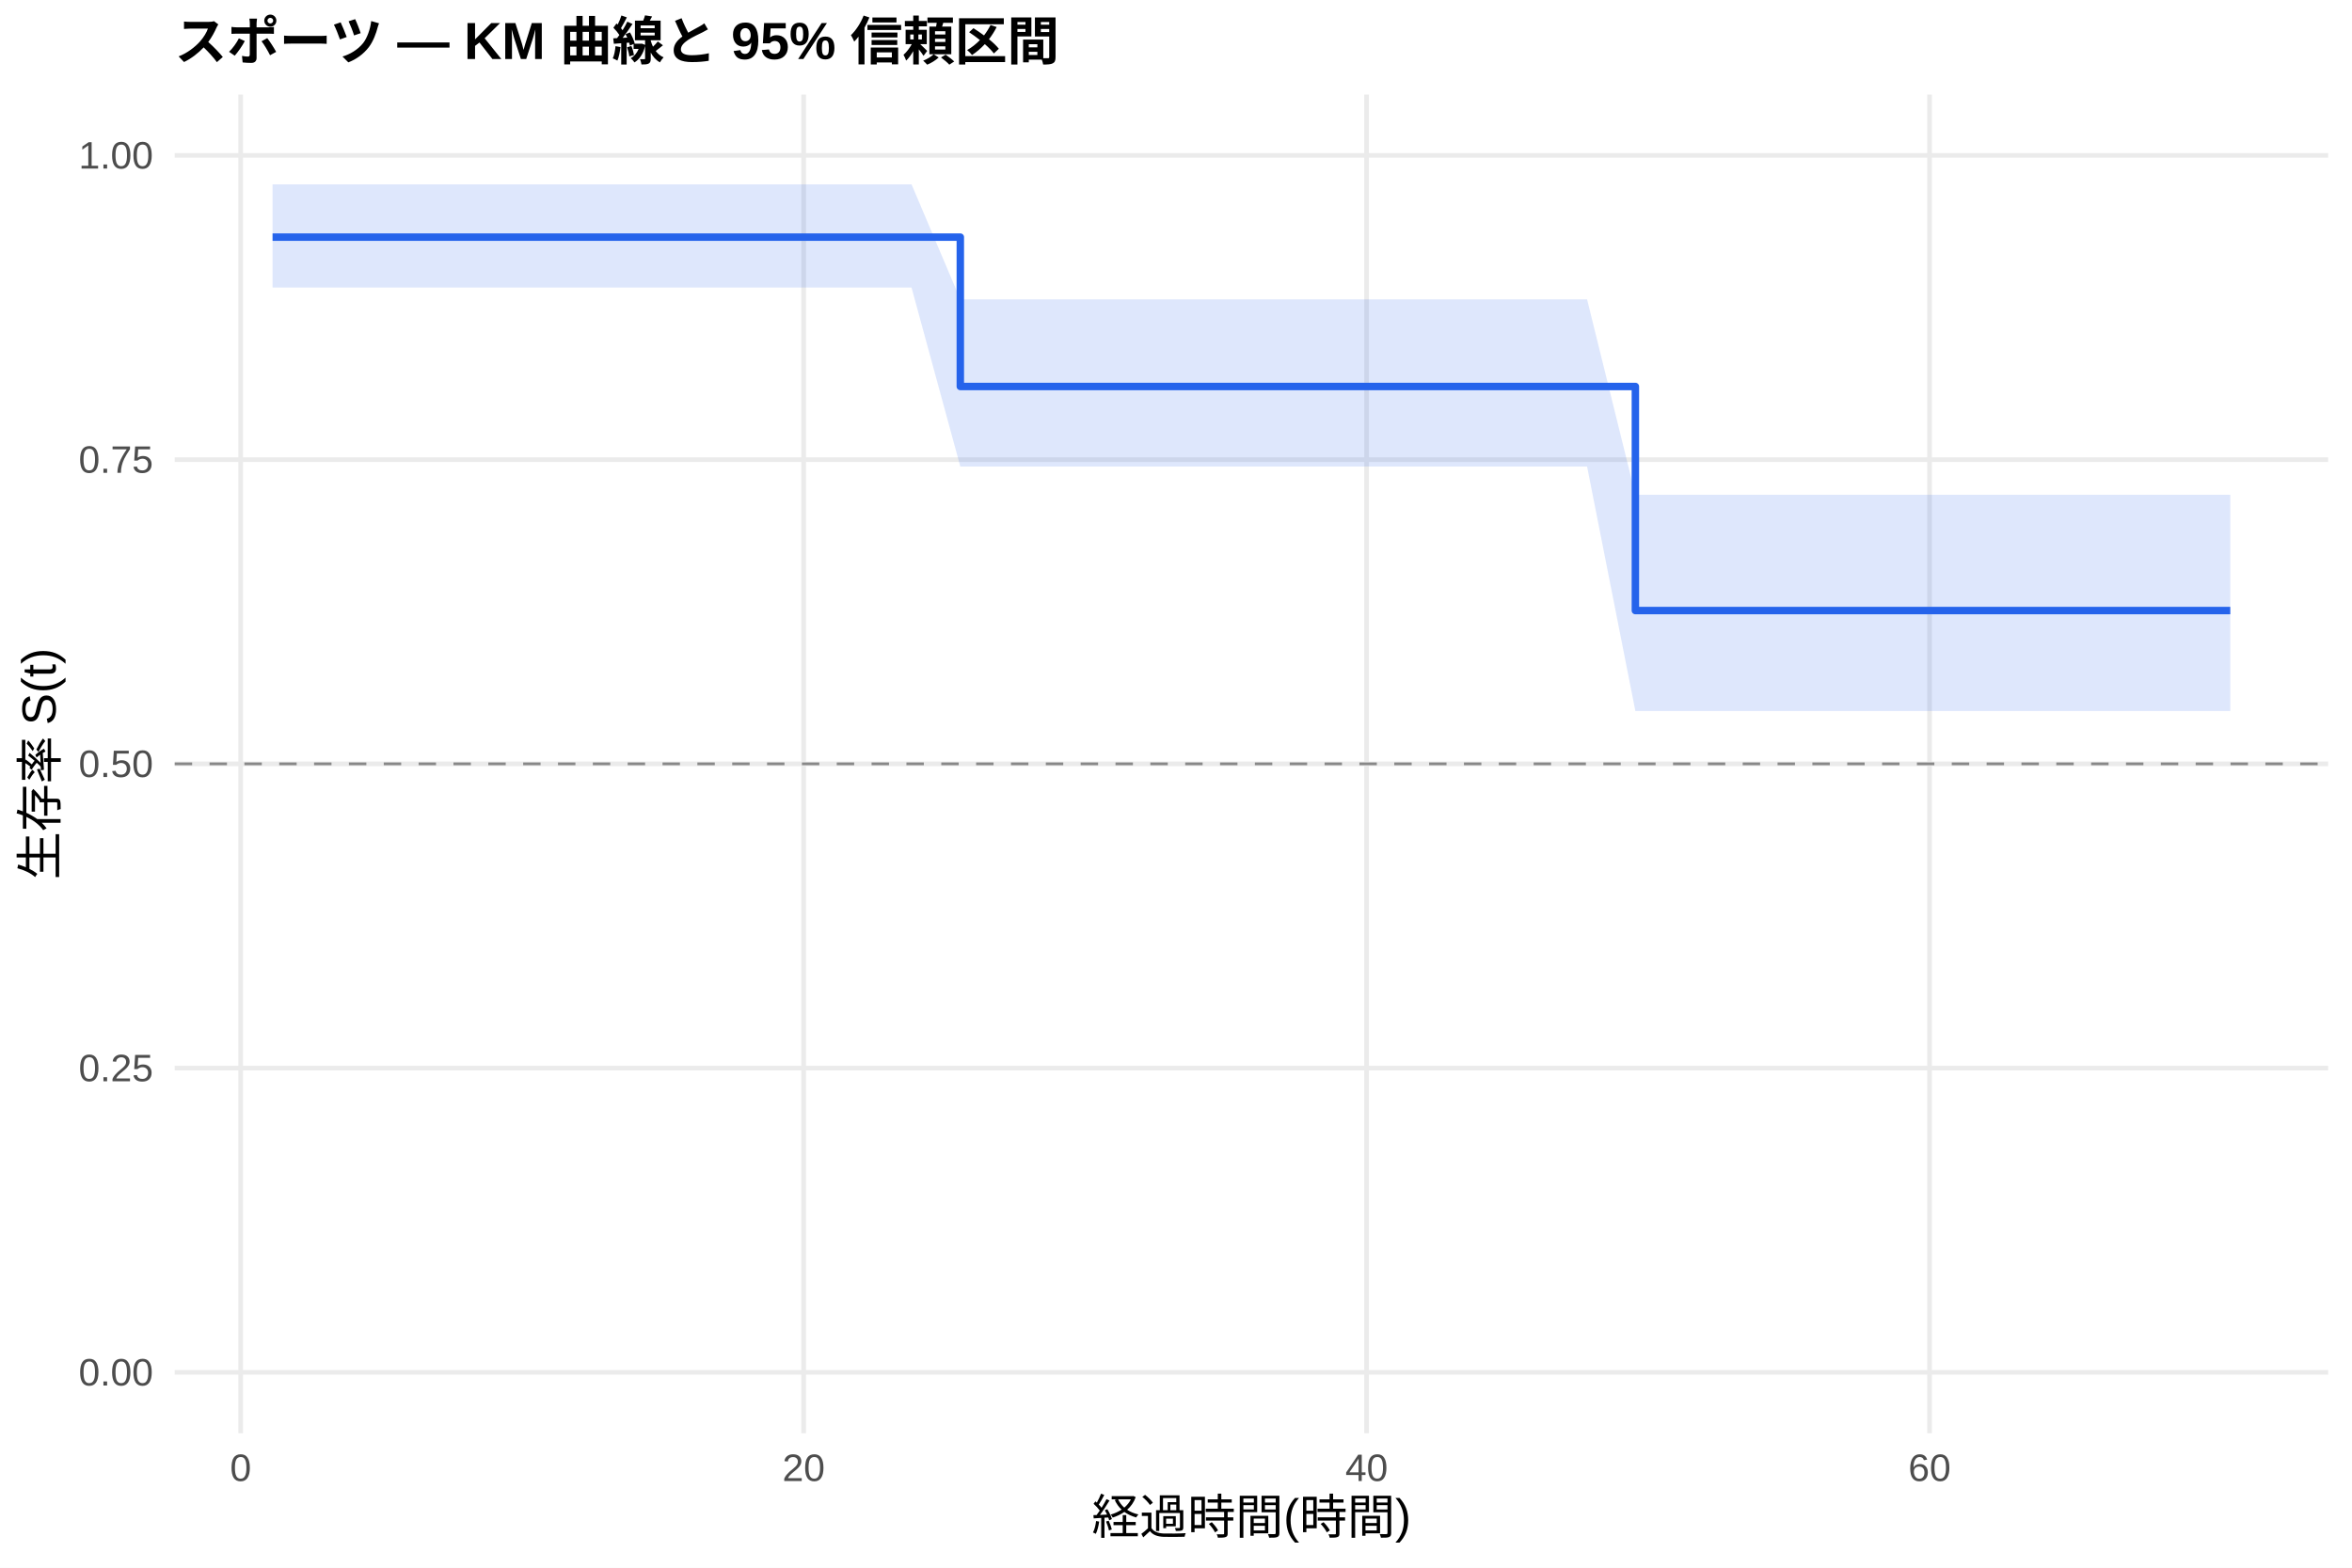
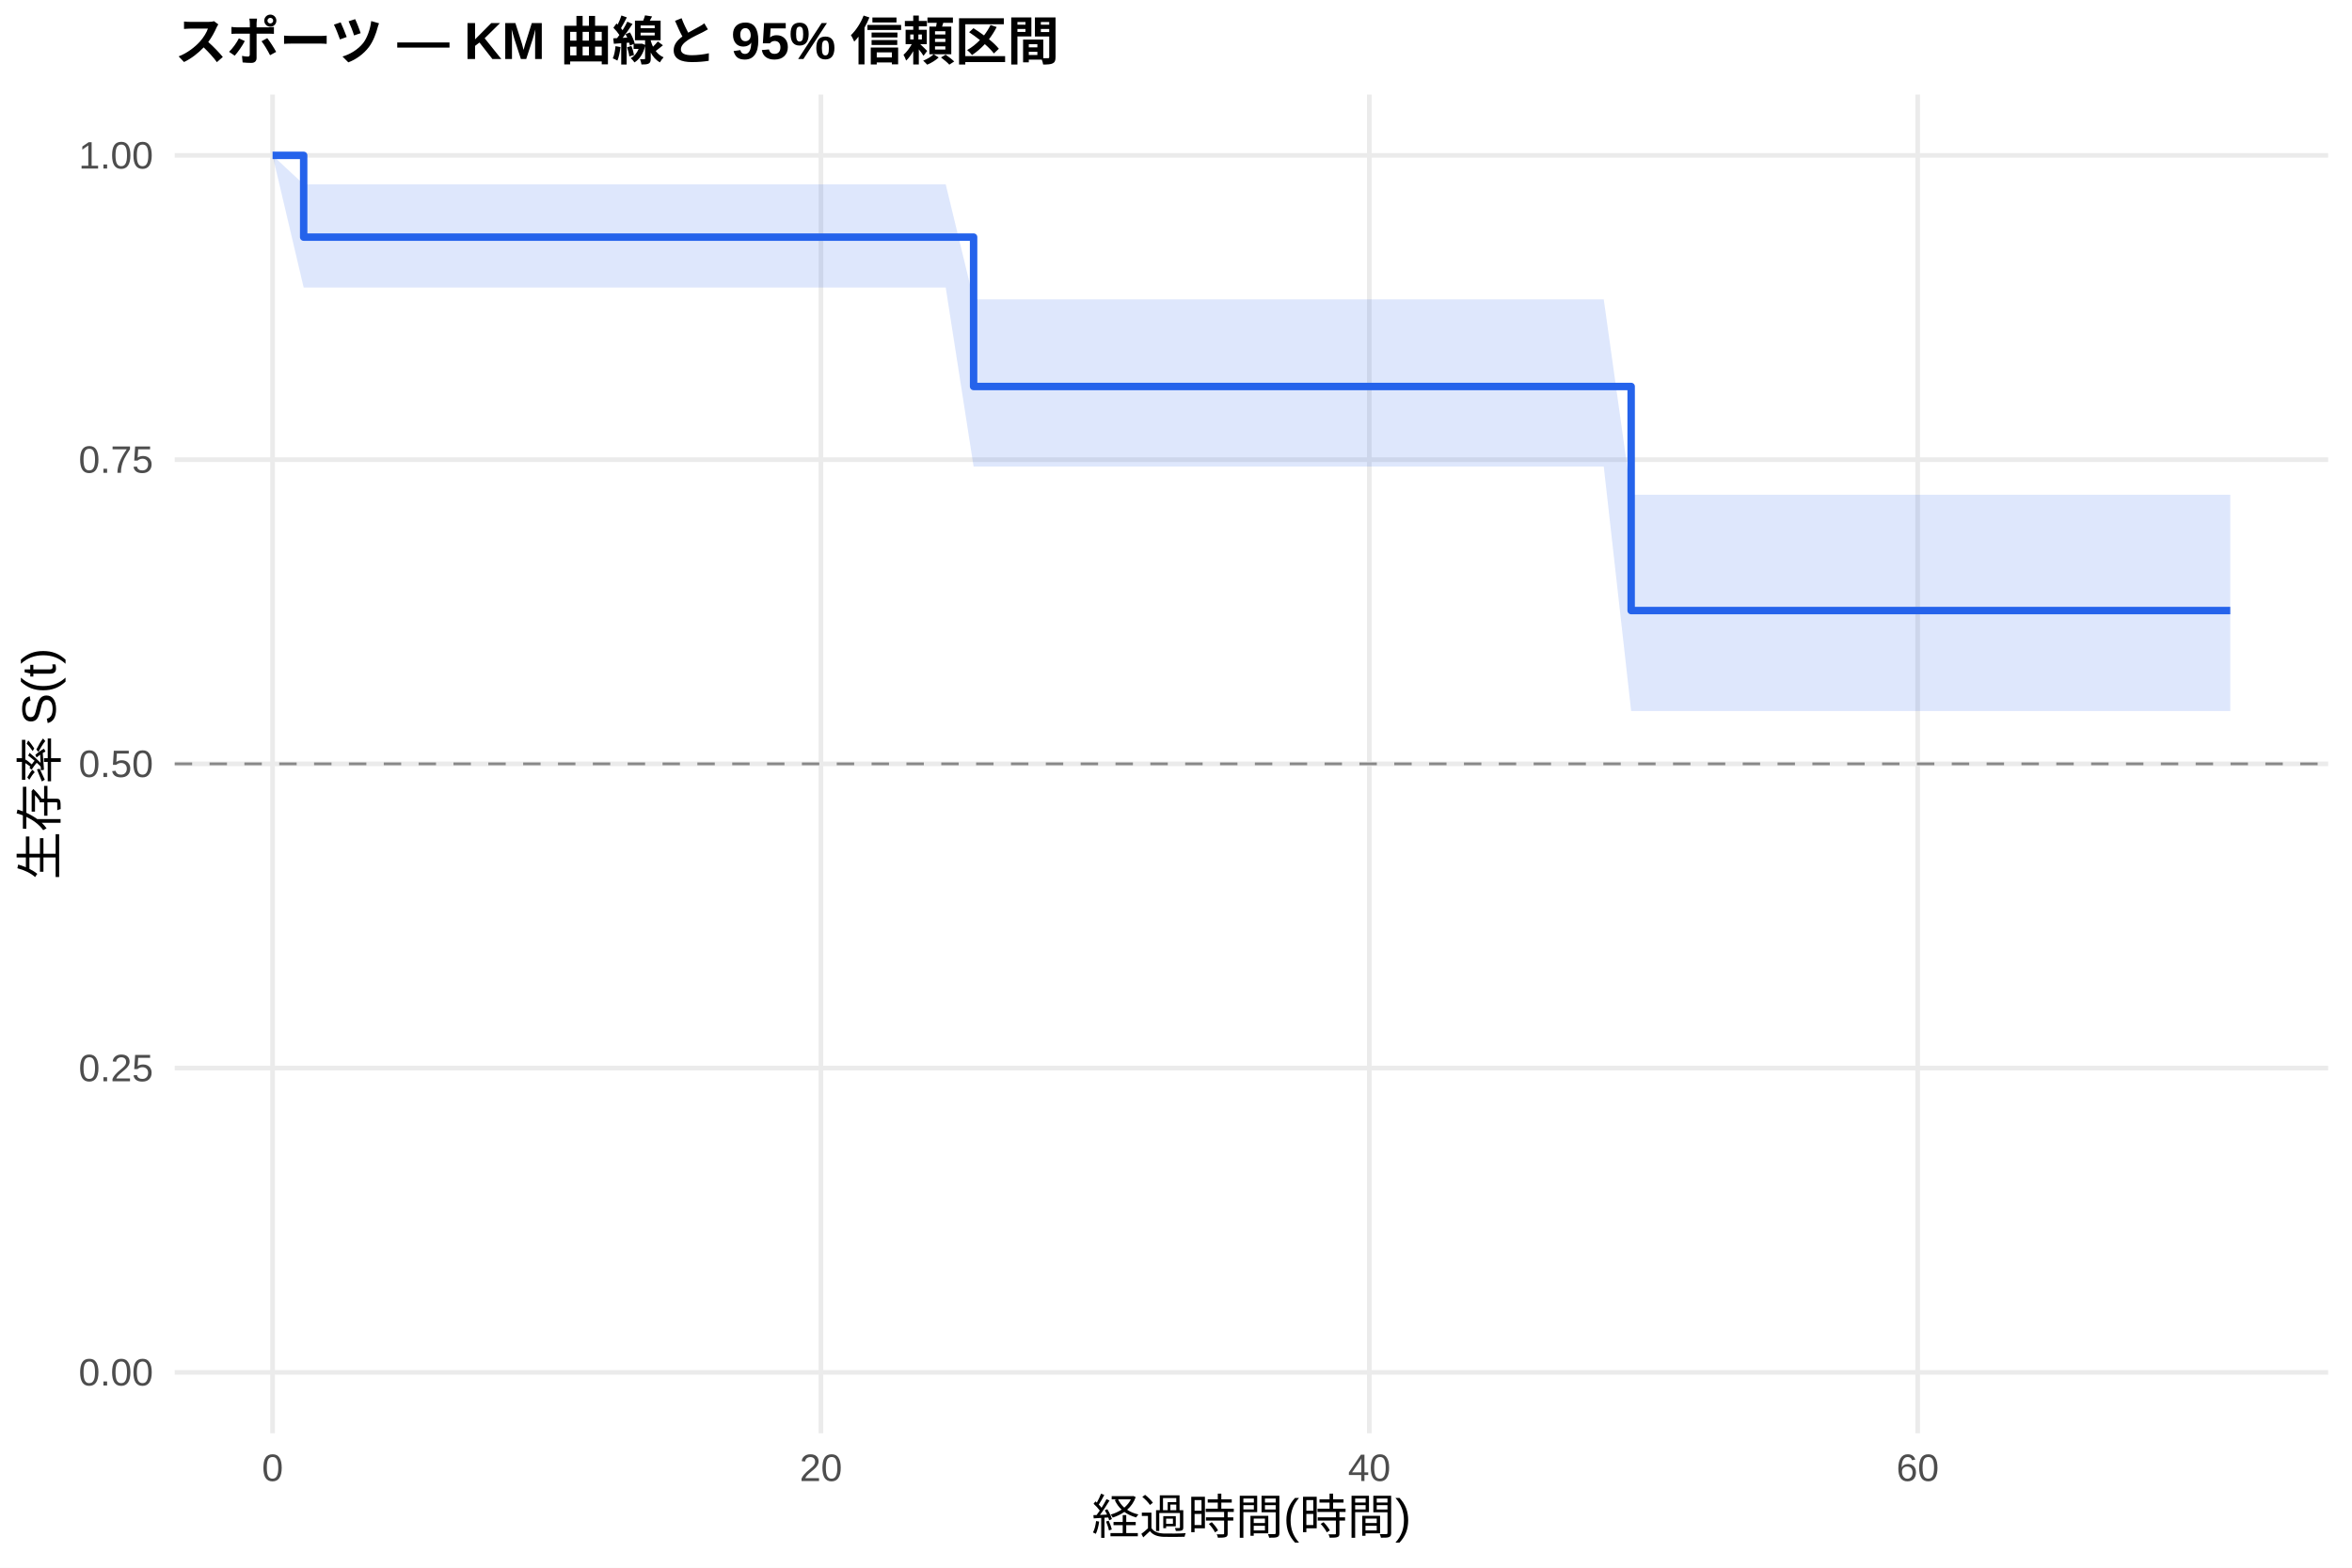
<svg xmlns="http://www.w3.org/2000/svg" width="540.00pt" height="360.00pt" viewBox="0 0 540.00 360.00">
  <g class="svglite">
    <defs>
      <style type="text/css">
    .svglite line, .svglite polyline, .svglite polygon, .svglite path, .svglite rect, .svglite circle {
      fill: none;
      stroke: #000000;
      stroke-linecap: round;
      stroke-linejoin: round;
      stroke-miterlimit: 10.00;
    }
    .svglite text {
      white-space: pre;
    }
    .svglite g.glyphgroup path {
      fill: inherit;
      stroke: none;
    }
  </style>
    </defs>
    <rect width="100%" height="100%" style="stroke: none; fill: #FFFFFF;" />
    <defs>
      <clipPath id="cpMC4wMHw1NDAuMDB8MC4wMHwzNjAuMDA=">
        <rect x="0.00" y="0.00" width="540.00" height="360.00" />
      </clipPath>
    </defs>
    <g clip-path="url(#cpMC4wMHw1NDAuMDB8MC4wMHwzNjAuMDA=)">
      <rect x="0" y="0.00" width="540.00" height="360.00" style="stroke-width: 1.07; stroke: none; fill: #FFFFFF;" />
    </g>
    <defs>
      <clipPath id="cpNDAuMTF8NTM0LjUyfDIxLjcxfDMyOS4xMg==">
        <rect x="40.11" y="21.71" width="494.41" height="307.41" />
      </clipPath>
    </defs>
    <g clip-path="url(#cpNDAuMTF8NTM0LjUyfDIxLjcxfDMyOS4xMg==)">
      <polyline points="40.11,315.14 534.52,315.14 " style="stroke-width: 1.07; stroke: #EBEBEB; stroke-linecap: butt;" />
      <polyline points="40.11,245.28 534.52,245.28 " style="stroke-width: 1.07; stroke: #EBEBEB; stroke-linecap: butt;" />
      <polyline points="40.11,175.41 534.52,175.41 " style="stroke-width: 1.07; stroke: #EBEBEB; stroke-linecap: butt;" />
      <polyline points="40.11,105.55 534.52,105.55 " style="stroke-width: 1.07; stroke: #EBEBEB; stroke-linecap: butt;" />
      <polyline points="40.11,35.68 534.52,35.68 " style="stroke-width: 1.07; stroke: #EBEBEB; stroke-linecap: butt;" />
-       <polyline points="55.26,329.12 55.26,21.71 " style="stroke-width: 1.07; stroke: #EBEBEB; stroke-linecap: butt;" />
-       <polyline points="184.51,329.12 184.51,21.71 " style="stroke-width: 1.07; stroke: #EBEBEB; stroke-linecap: butt;" />
-       <polyline points="313.76,329.12 313.76,21.71 " style="stroke-width: 1.07; stroke: #EBEBEB; stroke-linecap: butt;" />
-       <polyline points="443.01,329.12 443.01,21.71 " style="stroke-width: 1.07; stroke: #EBEBEB; stroke-linecap: butt;" />
-       <polygon points="62.58,42.33 70.45,42.33 76.80,42.33 94.14,42.33 102.54,42.33 113.85,42.33 147.89,42.33 198.29,42.33 209.28,42.33 220.48,68.75 225.01,68.75 248.49,68.75 257.00,68.75 273.26,68.75 358.89,68.75 364.38,68.75 375.47,113.62 391.85,113.62 412.42,113.62 418.13,113.62 429.00,113.62 437.51,113.62 458.19,113.62 495.78,113.62 512.05,113.62 512.05,163.28 495.78,163.28 458.19,163.28 437.51,163.28 429.00,163.28 418.13,163.28 412.42,163.28 391.85,163.28 375.47,163.28 364.38,107.13 358.89,107.13 273.26,107.13 257.00,107.13 248.49,107.13 225.01,107.13 220.48,107.13 209.28,66.03 198.29,66.03 147.89,66.03 113.85,66.03 102.54,66.03 94.14,66.03 76.80,66.03 70.45,66.03 62.58,66.03 " style="stroke-width: 0.00; stroke: none; stroke-linecap: butt; fill: #2563EB; fill-opacity: 0.15;" />
-       <polyline points="62.58,42.33 70.45,42.33 76.80,42.33 94.14,42.33 102.54,42.33 113.85,42.33 147.89,42.33 198.29,42.33 209.28,42.33 220.48,68.75 225.01,68.75 248.49,68.75 257.00,68.75 273.26,68.75 358.89,68.75 364.38,68.75 375.47,113.62 391.85,113.62 412.42,113.62 418.13,113.62 429.00,113.62 437.51,113.62 458.19,113.62 495.78,113.62 512.05,113.62 " style="stroke-width: 1.07; stroke: none; stroke-linecap: butt;" />
-       <polyline points="512.05,163.28 495.78,163.28 458.19,163.28 437.51,163.28 429.00,163.28 418.13,163.28 412.42,163.28 391.85,163.28 375.47,163.28 364.38,107.13 358.89,107.13 273.26,107.13 257.00,107.13 248.49,107.13 225.01,107.13 220.48,107.13 209.28,66.03 198.29,66.03 147.89,66.03 113.85,66.03 102.54,66.03 94.14,66.03 76.80,66.03 70.45,66.03 62.58,66.03 " style="stroke-width: 1.07; stroke: none; stroke-linecap: butt;" />
-       <polyline points="62.58,54.45 70.45,54.45 70.45,54.45 76.80,54.45 76.80,54.45 94.14,54.45 94.14,54.45 102.54,54.45 102.54,54.45 113.85,54.45 113.85,54.45 147.89,54.45 147.89,54.45 198.29,54.45 198.29,54.45 209.28,54.45 209.28,54.45 220.48,54.45 220.48,88.75 225.01,88.75 225.01,88.75 248.49,88.75 248.49,88.75 257.00,88.75 257.00,88.75 273.26,88.75 273.26,88.75 358.89,88.75 358.89,88.75 364.38,88.75 364.38,88.75 375.47,88.75 375.47,140.21 391.85,140.21 391.85,140.21 412.42,140.21 412.42,140.21 418.13,140.21 418.13,140.21 429.00,140.21 429.00,140.21 437.51,140.21 437.51,140.21 458.19,140.21 458.19,140.21 495.78,140.21 495.78,140.21 512.05,140.21 512.05,140.21 " style="stroke-width: 1.71; stroke: #2563EB; stroke-linecap: butt;" />
+       <polyline points="62.58,329.12 62.58,21.71 " style="stroke-width: 1.07; stroke: #EBEBEB; stroke-linecap: butt;" />
+       <polyline points="188.48,329.12 188.48,21.71 " style="stroke-width: 1.07; stroke: #EBEBEB; stroke-linecap: butt;" />
+       <polyline points="314.38,329.12 314.38,21.71 " style="stroke-width: 1.07; stroke: #EBEBEB; stroke-linecap: butt;" />
+       <polyline points="440.28,329.12 440.28,21.71 " style="stroke-width: 1.07; stroke: #EBEBEB; stroke-linecap: butt;" />
+       <polygon points="62.58,35.68 69.72,42.33 81.89,42.33 88.08,42.33 104.97,42.33 113.15,42.33 124.17,42.33 157.32,42.33 206.42,42.33 217.13,42.33 223.53,68.75 232.44,68.75 255.32,68.75 263.60,68.75 279.45,68.75 362.86,68.75 368.21,68.75 374.50,113.62 394.96,113.62 415.00,113.62 420.56,113.62 431.16,113.62 439.44,113.62 459.59,113.62 496.20,113.62 512.05,113.62 512.05,163.28 496.20,163.28 459.59,163.28 439.44,163.28 431.16,163.28 420.56,163.28 415.00,163.28 394.96,163.28 374.50,163.28 368.21,107.13 362.86,107.13 279.45,107.13 263.60,107.13 255.32,107.13 232.44,107.13 223.53,107.13 217.13,66.03 206.42,66.03 157.32,66.03 124.17,66.03 113.15,66.03 104.97,66.03 88.08,66.03 81.89,66.03 69.72,66.03 62.58,35.68 " style="stroke-width: 0.00; stroke: none; stroke-linecap: butt; fill: #2563EB; fill-opacity: 0.15;" />
+       <polyline points="62.58,35.68 69.72,42.33 81.89,42.33 88.08,42.33 104.97,42.33 113.15,42.33 124.17,42.33 157.32,42.33 206.42,42.33 217.13,42.33 223.53,68.75 232.44,68.75 255.32,68.75 263.60,68.75 279.45,68.75 362.86,68.75 368.21,68.75 374.50,113.62 394.96,113.62 415.00,113.62 420.56,113.62 431.16,113.62 439.44,113.62 459.59,113.62 496.20,113.62 512.05,113.62 " style="stroke-width: 1.07; stroke: none; stroke-linecap: butt;" />
+       <polyline points="512.05,163.28 496.20,163.28 459.59,163.28 439.44,163.28 431.16,163.28 420.56,163.28 415.00,163.28 394.96,163.28 374.50,163.28 368.21,107.13 362.86,107.13 279.45,107.13 263.60,107.13 255.32,107.13 232.44,107.13 223.53,107.13 217.13,66.03 206.42,66.03 157.32,66.03 124.17,66.03 113.15,66.03 104.97,66.03 88.08,66.03 81.89,66.03 69.72,66.03 62.58,35.68 " style="stroke-width: 1.07; stroke: none; stroke-linecap: butt;" />
+       <polyline points="62.58,35.68 69.72,35.68 69.72,54.45 81.89,54.45 81.89,54.45 88.08,54.45 88.08,54.45 104.97,54.45 104.97,54.45 113.15,54.45 113.15,54.45 124.17,54.45 124.17,54.45 157.32,54.45 157.32,54.45 206.42,54.45 206.42,54.45 217.13,54.45 217.13,54.45 223.53,54.45 223.53,88.75 232.44,88.75 232.44,88.75 255.32,88.75 255.32,88.75 263.60,88.75 263.60,88.75 279.45,88.75 279.45,88.75 362.86,88.75 362.86,88.75 368.21,88.75 368.21,88.75 374.50,88.75 374.50,140.21 394.96,140.21 394.96,140.21 415.00,140.21 415.00,140.21 420.56,140.21 420.56,140.21 431.16,140.21 431.16,140.21 439.44,140.21 439.44,140.21 459.59,140.21 459.59,140.21 496.20,140.21 496.20,140.21 512.05,140.21 512.05,140.21 " style="stroke-width: 1.71; stroke: #2563EB; stroke-linecap: butt;" />
      <line x1="40.11" y1="175.41" x2="534.52" y2="175.41" style="stroke-width: 0.64; stroke: #888888; stroke-dasharray: 4.00,4.00; stroke-linecap: butt;" />
    </g>
    <g clip-path="url(#cpMC4wMHw1NDAuMDB8MC4wMHwzNjAuMDA=)">
      <text x="35.18" y="318.17" text-anchor="end" style="font-size: 8.80px;fill: #4D4D4D; font-family: &quot;Liberation Sans&quot;;" textLength="17.11px" lengthAdjust="spacingAndGlyphs">0.00</text>
      <text x="35.18" y="248.30" text-anchor="end" style="font-size: 8.80px;fill: #4D4D4D; font-family: &quot;Liberation Sans&quot;;" textLength="17.11px" lengthAdjust="spacingAndGlyphs">0.25</text>
      <text x="35.18" y="178.44" text-anchor="end" style="font-size: 8.80px;fill: #4D4D4D; font-family: &quot;Liberation Sans&quot;;" textLength="17.11px" lengthAdjust="spacingAndGlyphs">0.50</text>
      <text x="35.18" y="108.57" text-anchor="end" style="font-size: 8.80px;fill: #4D4D4D; font-family: &quot;Liberation Sans&quot;;" textLength="17.11px" lengthAdjust="spacingAndGlyphs">0.75</text>
      <text x="35.18" y="38.71" text-anchor="end" style="font-size: 8.80px;fill: #4D4D4D; font-family: &quot;Liberation Sans&quot;;" textLength="17.11px" lengthAdjust="spacingAndGlyphs">1.00</text>
-       <text x="55.26" y="340.10" text-anchor="middle" style="font-size: 8.80px;fill: #4D4D4D; font-family: &quot;Liberation Sans&quot;;" textLength="4.89px" lengthAdjust="spacingAndGlyphs">0</text>
-       <text x="184.51" y="340.10" text-anchor="middle" style="font-size: 8.80px;fill: #4D4D4D; font-family: &quot;Liberation Sans&quot;;" textLength="9.78px" lengthAdjust="spacingAndGlyphs">20</text>
-       <text x="313.76" y="340.10" text-anchor="middle" style="font-size: 8.80px;fill: #4D4D4D; font-family: &quot;Liberation Sans&quot;;" textLength="9.78px" lengthAdjust="spacingAndGlyphs">40</text>
-       <text x="443.01" y="340.10" text-anchor="middle" style="font-size: 8.80px;fill: #4D4D4D; font-family: &quot;Liberation Sans&quot;;" textLength="9.78px" lengthAdjust="spacingAndGlyphs">60</text>
+       <text x="62.58" y="340.10" text-anchor="middle" style="font-size: 8.80px;fill: #4D4D4D; font-family: &quot;Liberation Sans&quot;;" textLength="4.89px" lengthAdjust="spacingAndGlyphs">0</text>
+       <text x="188.48" y="340.10" text-anchor="middle" style="font-size: 8.80px;fill: #4D4D4D; font-family: &quot;Liberation Sans&quot;;" textLength="9.78px" lengthAdjust="spacingAndGlyphs">20</text>
+       <text x="314.38" y="340.10" text-anchor="middle" style="font-size: 8.80px;fill: #4D4D4D; font-family: &quot;Liberation Sans&quot;;" textLength="9.78px" lengthAdjust="spacingAndGlyphs">40</text>
+       <text x="440.28" y="340.10" text-anchor="middle" style="font-size: 8.80px;fill: #4D4D4D; font-family: &quot;Liberation Sans&quot;;" textLength="9.78px" lengthAdjust="spacingAndGlyphs">60</text>
      <text x="287.32" y="352.24" text-anchor="middle" style="font-size: 11.00px; font-family: &quot;Liberation Sans&quot;;" textLength="73.31px" lengthAdjust="spacingAndGlyphs">経過時間(時間)</text>
      <text transform="translate(13.05,175.41) rotate(-90)" text-anchor="middle" style="font-size: 11.00px; font-family: &quot;Liberation Sans&quot;;" textLength="53.78px" lengthAdjust="spacingAndGlyphs">生存率 S(t)</text>
      <text x="40.11" y="13.74" style="font-size: 12.00px; font-weight: bold; font-family: &quot;Liberation Sans&quot;;" textLength="203.33px" lengthAdjust="spacingAndGlyphs">スポーツ — KM 曲線と 95% 信頼区間</text>
    </g>
  </g>
</svg>
